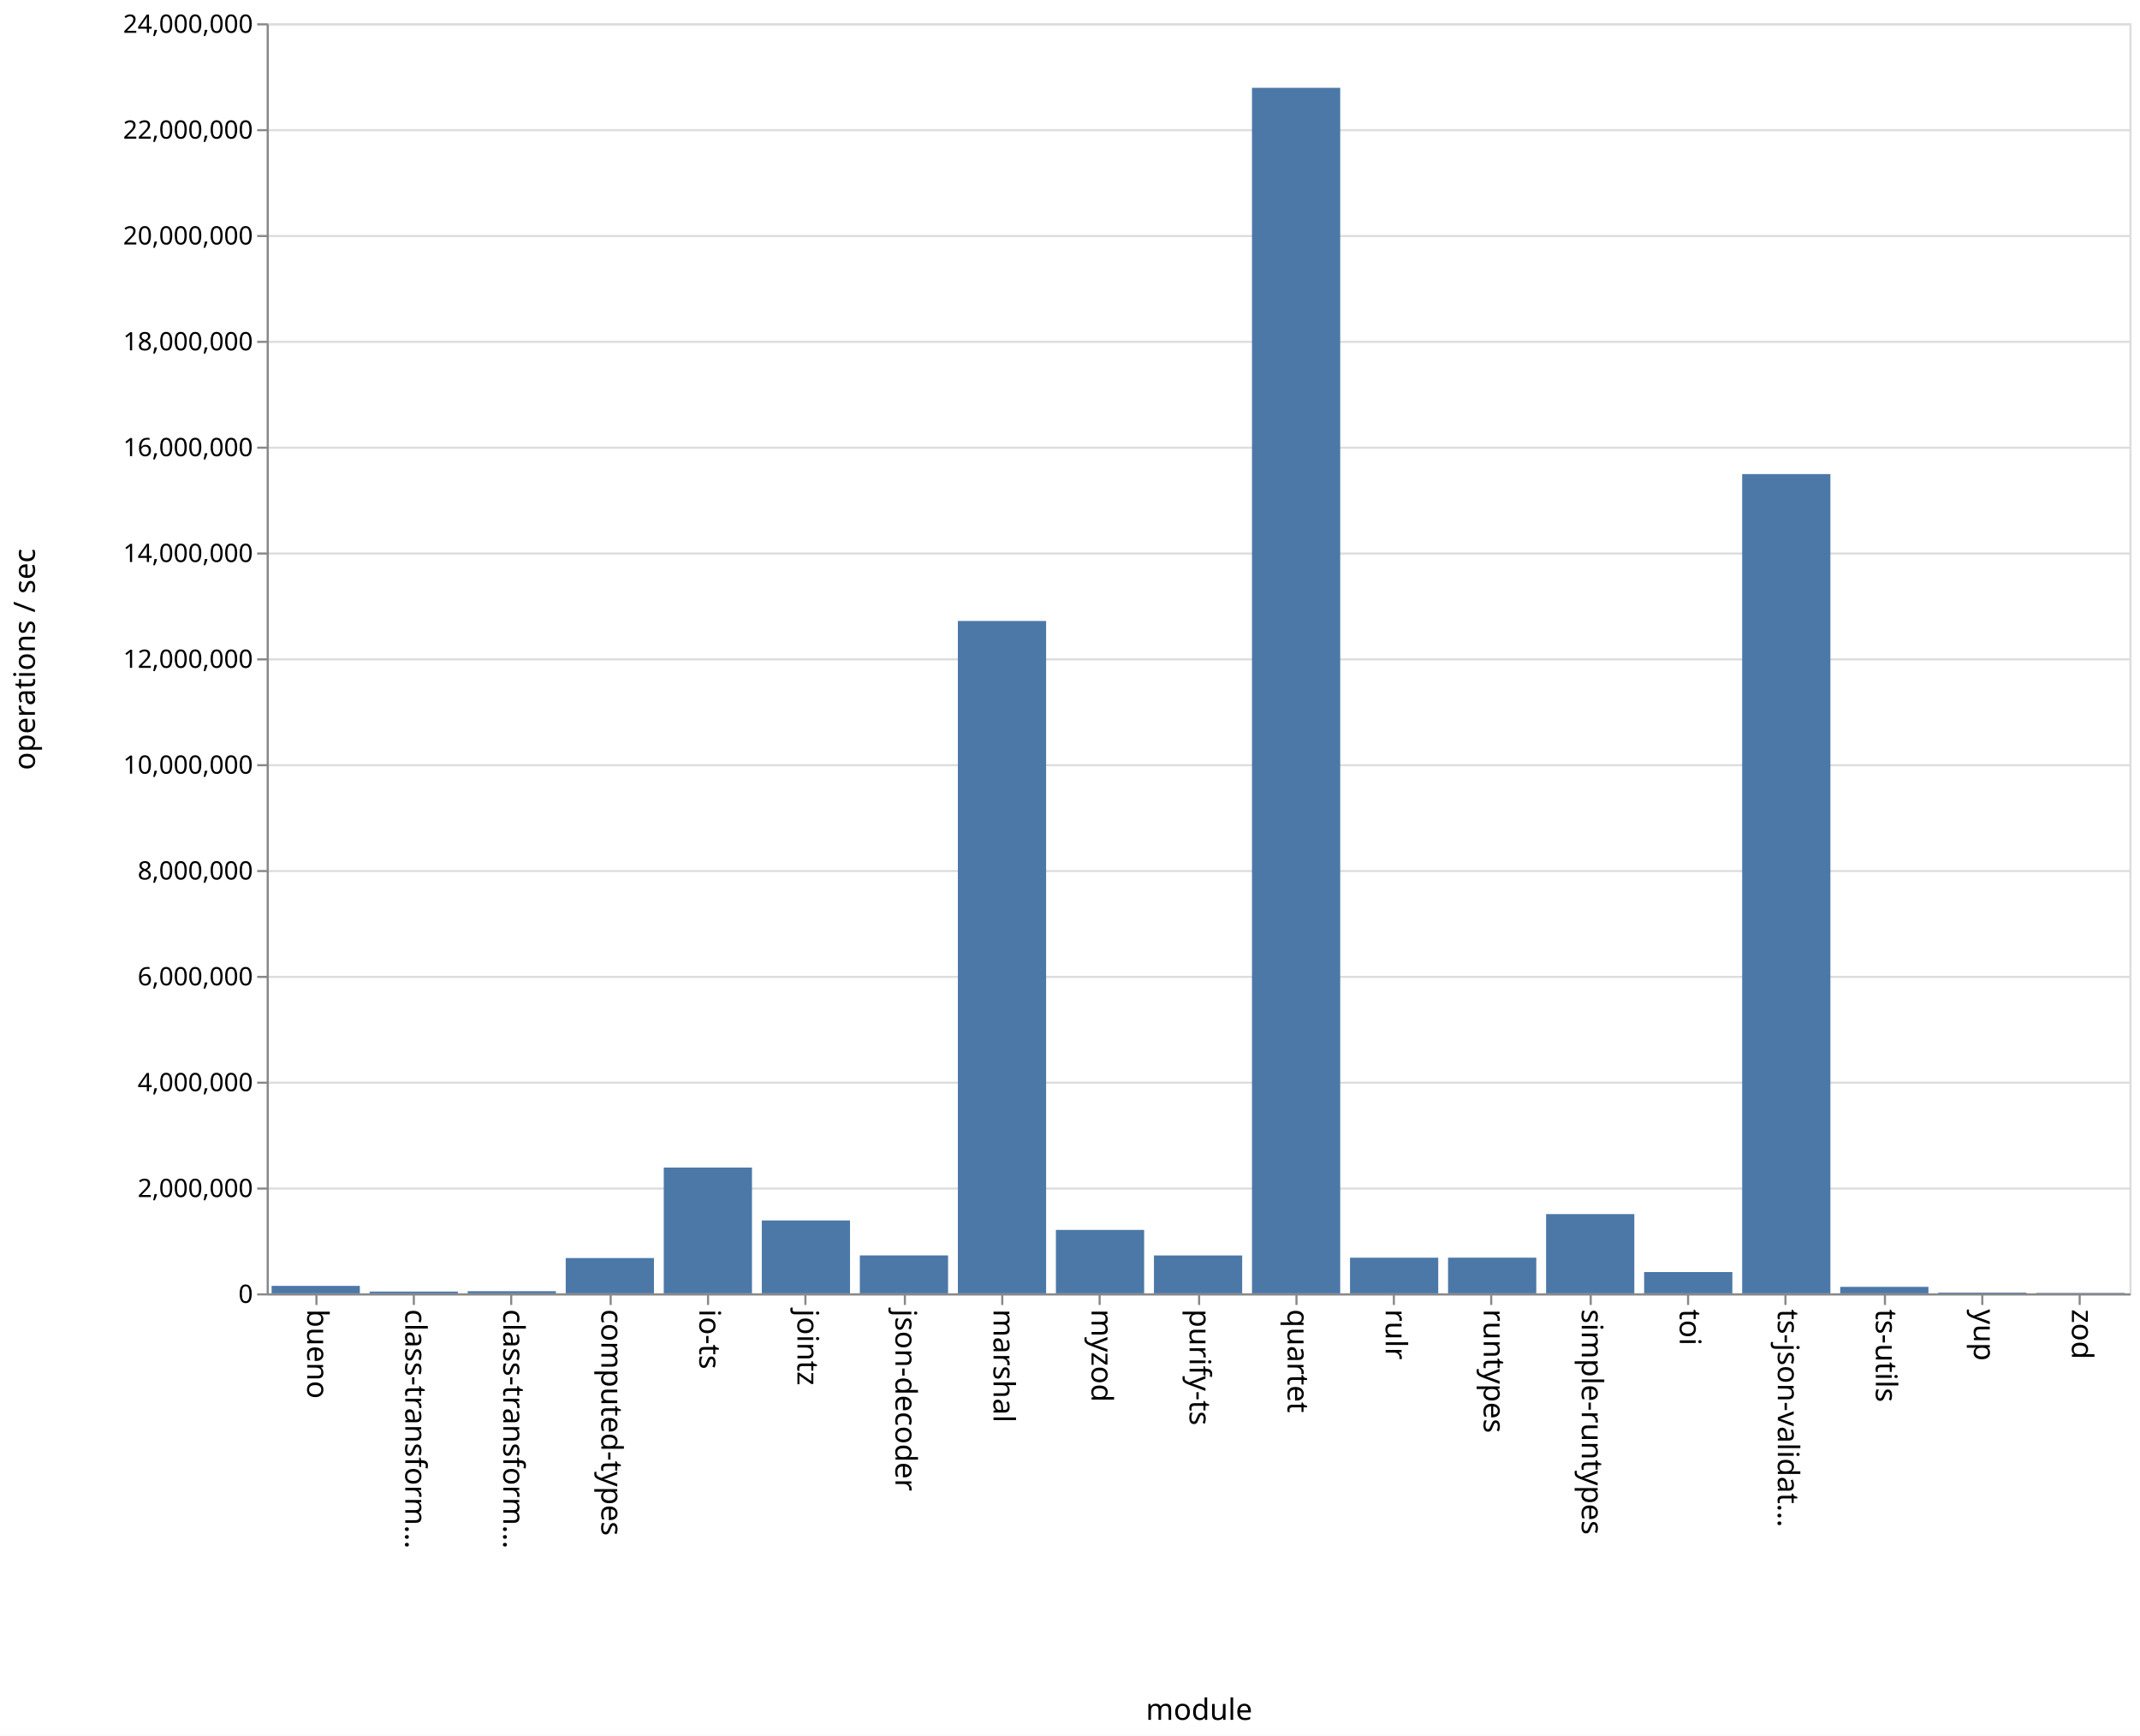
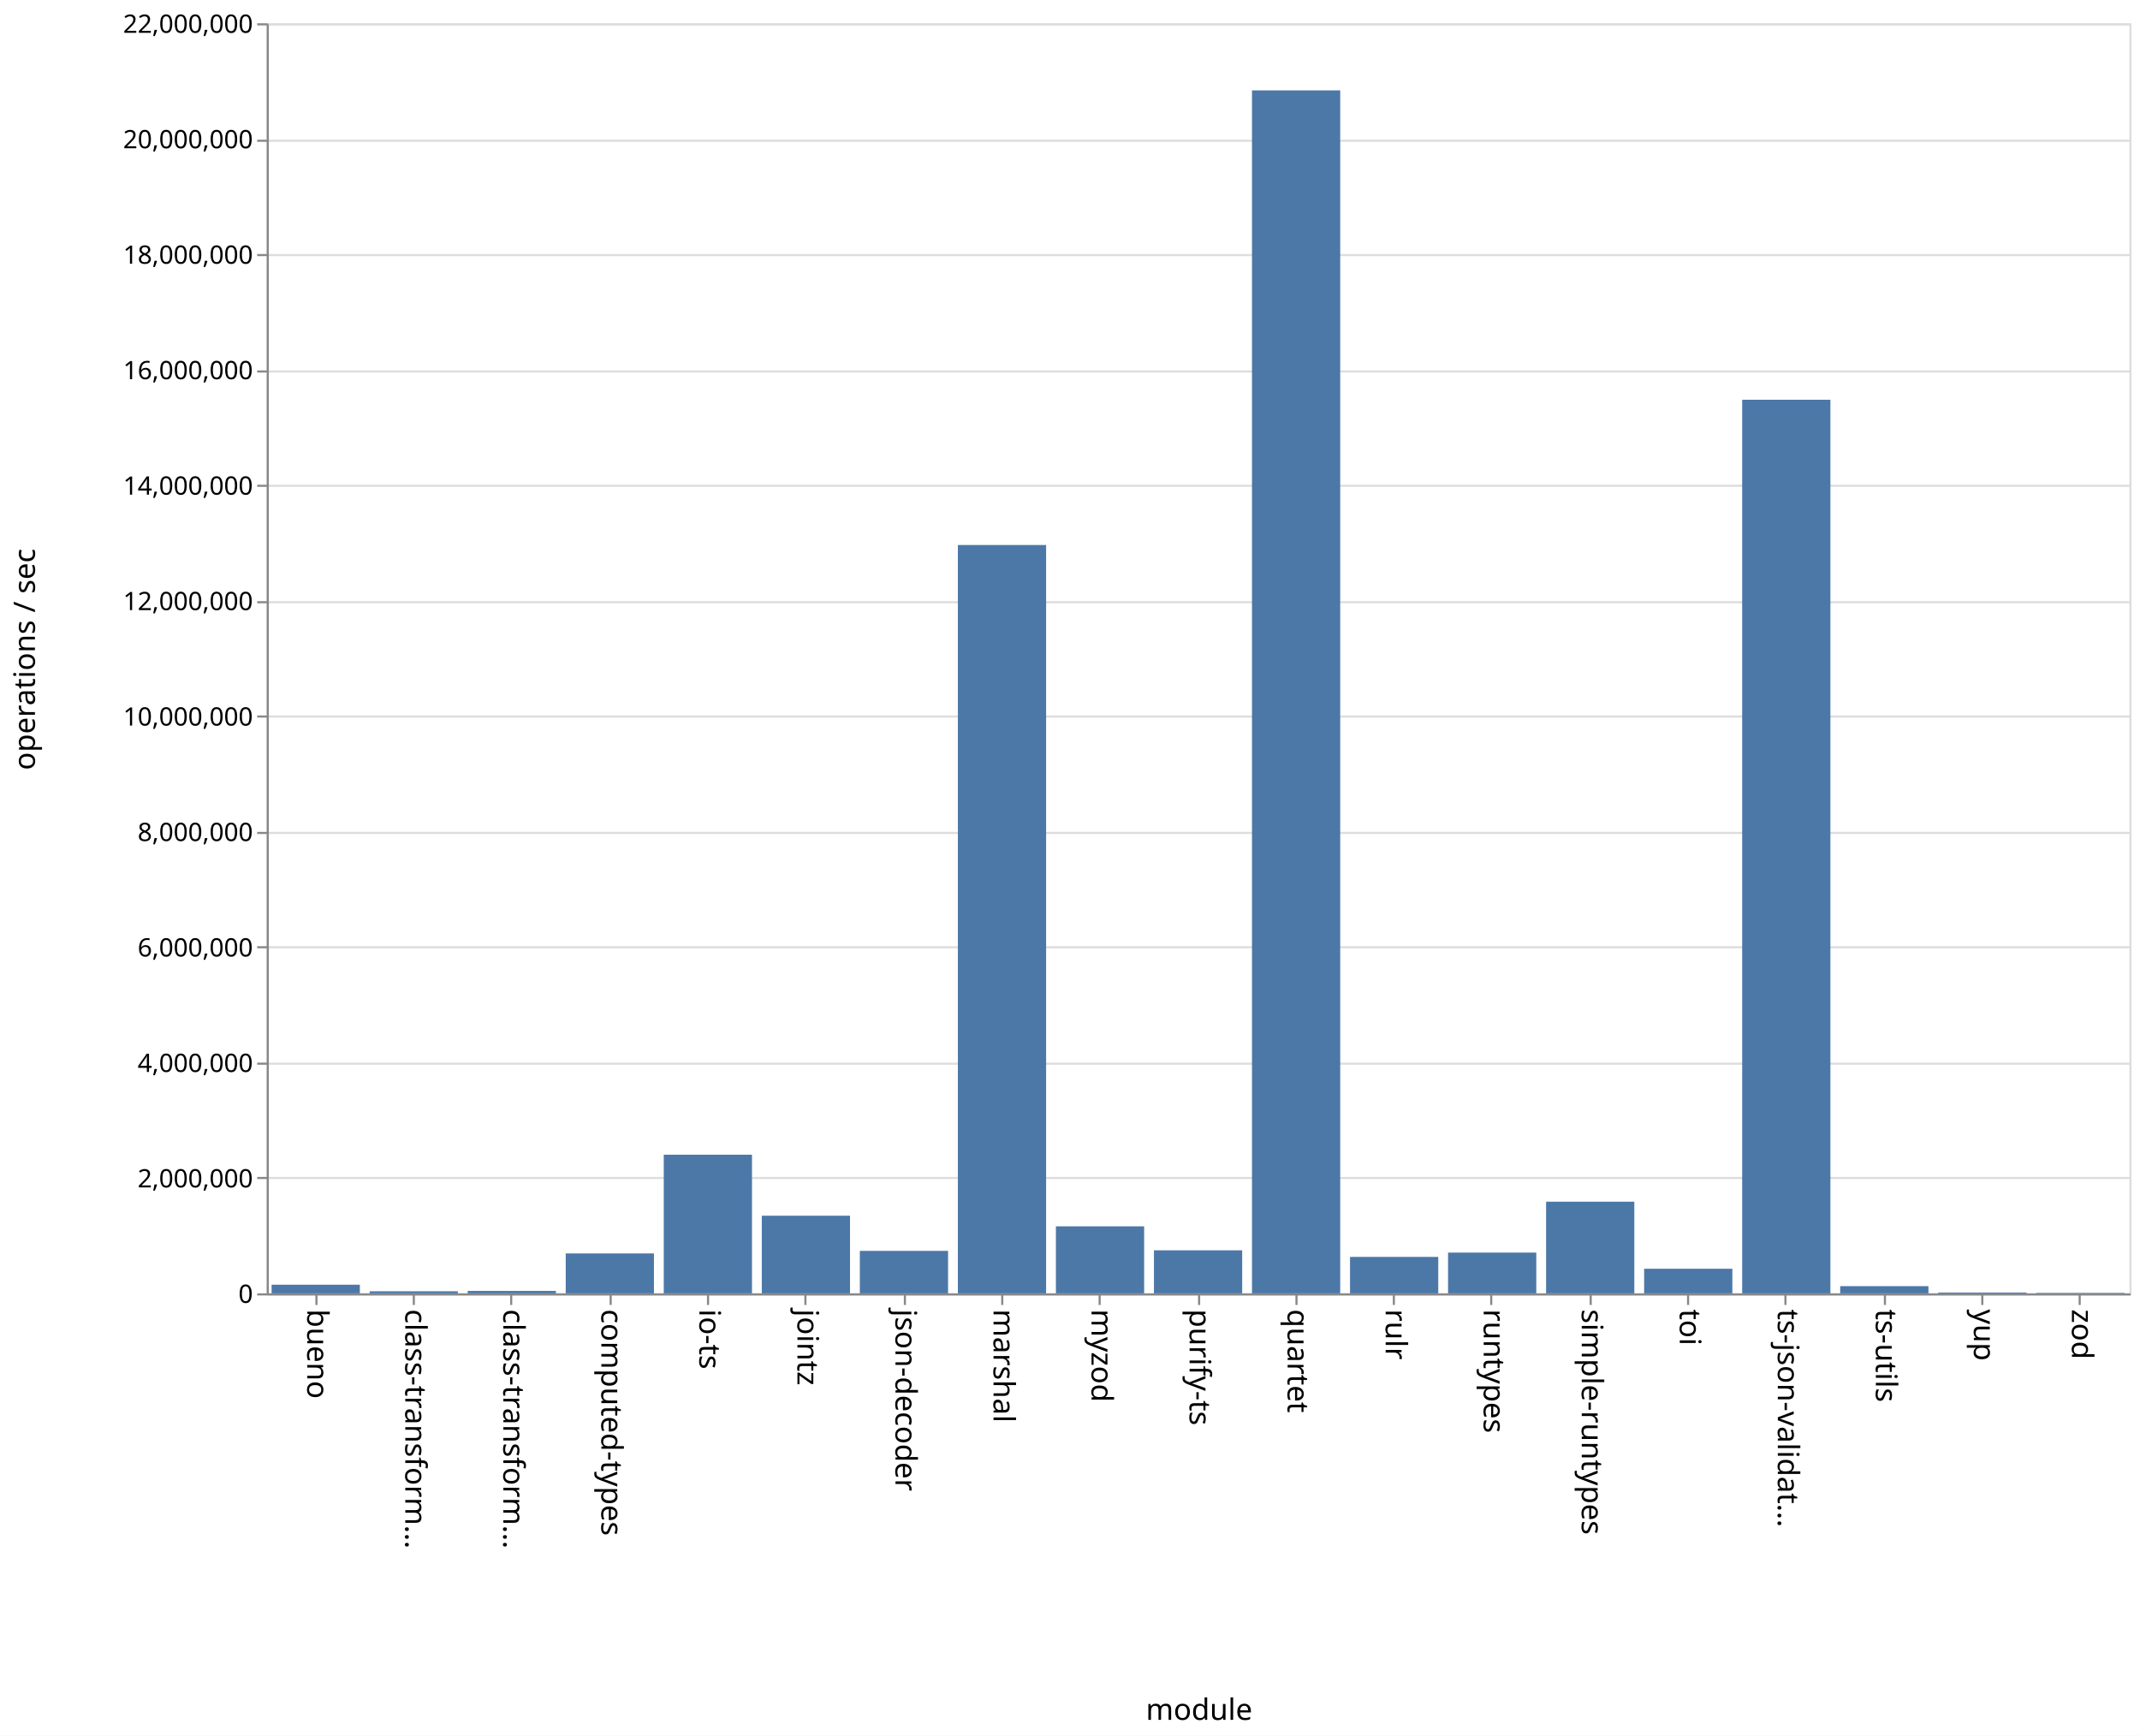
<svg xmlns="http://www.w3.org/2000/svg" class="marks" width="1011" height="820">
  <path fill="#fff" d="M0 0h1011v820H0z" />
  <g class="mark-group role-frame root" aria-roledescription="group mark container" fill="none" stroke-miterlimit="10">
    <path class="background" aria-hidden="true" d="M126.5 11.5h880v600h-880z" stroke="#ddd" />
    <g class="mark-group role-axis" aria-hidden="true">
      <path class="background" aria-hidden="true" d="M126.5 11.5z" pointer-events="none" />
      <g class="mark-rule role-axis-grid" pointer-events="none" stroke="#ddd">
-         <path d="M126.5 611.5h880M126.5 561.5h880M126.5 511.5h880M126.5 461.5h880M126.5 411.5h880M126.5 361.5h880M126.5 311.5h880M126.5 261.5h880M126.5 211.5h880M126.5 161.5h880M126.5 111.5h880M126.5 61.5h880M126.5 11.5h880" />
+         <path d="M126.5 611.5h880M126.5 556.5h880M126.5 502.5h880M126.5 447.5h880M126.5 393.5h880M126.5 338.5h880M126.5 284.5h880M126.5 229.5h880M126.5 175.5h880M126.5 120.5h880M126.5 66.5h880M126.5 11.5h880" />
      </g>
    </g>
    <g class="mark-group role-axis" aria-roledescription="axis" aria-label="X-axis titled 'module' for a discrete scale with 19 values: bueno, class-transformer-validator-async, class-transformer-validator-sync, computed-types, io-ts, ending with zod">
      <path class="background" aria-hidden="true" d="M126.5 611.5z" pointer-events="none" />
      <g class="mark-rule role-axis-tick" pointer-events="none" stroke="#888">
        <path d="M149.5 611.5v5M195.5 611.5v5M241.5 611.5v5M288.5 611.5v5M334.5 611.5v5M380.5 611.5v5M427.5 611.5v5M473.5 611.5v5M519.5 611.5v5M566.5 611.5v5M612.5 611.5v5M658.5 611.5v5M704.5 611.5v5M751.5 611.5v5M797.5 611.5v5M843.5 611.5v5M890.5 611.5v5M936.5 611.5v5M982.5 611.5v5" />
      </g>
      <g class="mark-text role-axis-label" pointer-events="none" font-family="sans-serif" font-size="14" fill="#000">
        <text transform="rotate(90 -236.671 381.829)">
                    bueno
                </text>
        <text transform="rotate(90 -213.513 404.987)">
                    class-transform…
                </text>
        <text transform="rotate(90 -190.355 428.145)">
                    class-transform…
                </text>
        <text transform="rotate(90 -167.197 451.303)">
                    computed-types
                </text>
        <text transform="rotate(90 -144.04 474.46)">
                    io-ts
                </text>
        <text transform="rotate(90 -120.882 497.618)">
                    jointz
                </text>
        <text transform="rotate(90 -97.724 520.776)">
                    json-decoder
                </text>
        <text transform="rotate(90 -74.566 543.934)">
                    marshal
                </text>
        <text transform="rotate(90 -51.408 567.092)">
                    myzod
                </text>
        <text transform="rotate(90 -28.25 590.25)">
                    purify-ts
                </text>
        <text transform="rotate(90 -5.092 613.408)">
                    quartet
                </text>
        <text transform="rotate(90 18.066 636.566)">
                    rulr
                </text>
        <text transform="rotate(90 41.224 659.724)">
                    runtypes
                </text>
        <text transform="rotate(90 64.382 682.882)">
                    simple-runtypes
                </text>
        <text transform="rotate(90 87.54 706.04)">
                    toi
                </text>
        <text transform="rotate(90 110.697 729.197)">
                    ts-json-validat…
                </text>
        <text transform="rotate(90 133.855 752.355)">
                    ts-utils
                </text>
        <text transform="rotate(90 157.013 775.513)">
                    yup
                </text>
        <text transform="rotate(90 180.171 798.671)">
                    zod
                </text>
      </g>
      <path stroke="#888" d="M126.5 611.5h880" pointer-events="none" />
      <text text-anchor="middle" transform="translate(566.5 812.5)" font-family="sans-serif" font-size="14" fill="#000" pointer-events="none">
                module
            </text>
    </g>
-     <g class="mark-group role-axis" aria-roledescription="axis" aria-label="Y-axis titled 'operations / sec' for a linear scale with values from 0 to 24,000,000">
+     <g class="mark-group role-axis" aria-roledescription="axis" aria-label="Y-axis titled 'operations / sec' for a linear scale with values from 0 to 22,000,000">
      <path class="background" aria-hidden="true" d="M126.5 11.5z" pointer-events="none" />
      <g class="mark-rule role-axis-tick" pointer-events="none" stroke="#888">
-         <path d="M126.5 611.5h-5M126.5 561.5h-5M126.5 511.5h-5M126.5 461.5h-5M126.5 411.5h-5M126.5 361.5h-5M126.5 311.5h-5M126.5 261.5h-5M126.5 211.5h-5M126.5 161.5h-5M126.5 111.5h-5M126.5 61.5h-5M126.5 11.5h-5" />
+         <path d="M126.5 611.5h-5M126.5 556.5h-5M126.5 502.5h-5M126.5 447.5h-5M126.5 393.5h-5M126.5 338.5h-5M126.5 284.5h-5M126.5 229.5h-5M126.5 175.5h-5M126.5 120.5h-5M126.5 66.5h-5M126.5 11.5h-5" />
      </g>
      <g class="mark-text role-axis-label" pointer-events="none" text-anchor="end" font-family="sans-serif" font-size="12" fill="#000">
        <text transform="translate(119.5 615.5)">
                    0
                </text>
-         <text transform="translate(119.5 565.5)">
+         <text transform="translate(119.5 560.955)">
                    2,000,000
                </text>
-         <text transform="translate(119.5 515.5)">
+         <text transform="translate(119.5 506.41)">
                    4,000,000
                </text>
-         <text transform="translate(119.5 465.5)">
+         <text transform="translate(119.5 451.864)">
                    6,000,000
                </text>
-         <text transform="translate(119.5 415.5)">
+         <text transform="translate(119.5 397.318)">
                    8,000,000
                </text>
-         <text transform="translate(119.5 365.5)">
+         <text transform="translate(119.5 342.773)">
                    10,000,000
                </text>
-         <text transform="translate(119.5 315.5)">
+         <text transform="translate(119.5 288.227)">
                    12,000,000
                </text>
-         <text transform="translate(119.5 265.5)">
+         <text transform="translate(119.5 233.682)">
                    14,000,000
                </text>
-         <text transform="translate(119.5 215.5)">
+         <text transform="translate(119.5 179.136)">
                    16,000,000
                </text>
-         <text transform="translate(119.5 165.5)">
+         <text transform="translate(119.5 124.59)">
                    18,000,000
                </text>
-         <text transform="translate(119.5 115.5)">
+         <text transform="translate(119.5 70.045)">
                    20,000,000
                </text>
-         <text transform="translate(119.5 65.5)">
+         <text transform="translate(119.5 15.5)">
                    22,000,000
-                 </text>
-         <text transform="translate(119.5 15.5)">
-                     24,000,000
                </text>
      </g>
      <path stroke="#888" d="M126.5 611.5v-600" pointer-events="none" />
      <text text-anchor="middle" transform="rotate(-90 164 147.5)" font-family="sans-serif" font-size="14" fill="#000" pointer-events="none">
                operations / sec
            </text>
    </g>
    <g class="mark-rect role-mark marks" aria-roledescription="rect mark container" fill="#4c78a8">
-       <path aria-label="operations / sec: 140924; module: bueno" aria-roledescription="bar" d="M128.316 607.477H170V611h-41.684z" />
-       <path aria-label="operations / sec: 33398; module: class-transformer-validator-async" aria-roledescription="bar" d="M174.632 610.165h41.684V611h-41.684z" />
-       <path aria-label="operations / sec: 40587; module: class-transformer-validator-sync" aria-roledescription="bar" d="M220.947 609.985h41.685V611h-41.685z" />
-       <path aria-label="operations / sec: 667004; module: computed-types" aria-roledescription="bar" d="M267.263 594.325h41.684V611h-41.684z" />
-       <path aria-label="operations / sec: 2376860; module: io-ts" aria-roledescription="bar" d="M313.579 551.578h41.684V611H313.58z" />
-       <path aria-label="operations / sec: 1377491; module: jointz" aria-roledescription="bar" d="M359.895 576.563h41.684V611h-41.684z" />
-       <path aria-label="operations / sec: 716767; module: json-decoder" aria-roledescription="bar" d="M406.21 593.08h41.685V611H406.21z" />
-       <path aria-label="operations / sec: 12705552; module: marshal" aria-roledescription="bar" d="M452.526 293.361h41.685V611h-41.685z" />
-       <path aria-label="operations / sec: 1198518; module: myzod" aria-roledescription="bar" d="M498.842 581.037h41.684V611h-41.684z" />
-       <path aria-label="operations / sec: 715862; module: purify-ts" aria-roledescription="bar" d="M545.158 593.103h41.684V611h-41.684z" />
-       <path aria-label="operations / sec: 22780740; module: quartet" aria-roledescription="bar" d="M591.474 41.481h41.684V611h-41.684z" />
-       <path aria-label="operations / sec: 673305; module: rulr" aria-roledescription="bar" d="M637.79 594.167h41.684V611h-41.685z" />
-       <path aria-label="operations / sec: 674186; module: runtypes" aria-roledescription="bar" d="M684.105 594.145h41.684V611h-41.684z" />
-       <path aria-label="operations / sec: 1497367; module: simple-runtypes" aria-roledescription="bar" d="M730.421 573.566h41.684V611h-41.684z" />
-       <path aria-label="operations / sec: 402475; module: toi" aria-roledescription="bar" d="M776.737 600.938h41.684V611h-41.684z" />
-       <path aria-label="operations / sec: 15481450; module: ts-json-validator" aria-roledescription="bar" d="M823.053 223.964h41.684V611h-41.684z" />
-       <path aria-label="operations / sec: 122551; module: ts-utils" aria-roledescription="bar" d="M869.368 607.936h41.685V611h-41.685z" />
-       <path aria-label="operations / sec: 14248; module: yup" aria-roledescription="bar" d="M915.684 610.644h41.684V611h-41.684z" />
-       <path aria-label="operations / sec: 8298; module: zod" aria-roledescription="bar" d="M962 610.793h41.684V611H962z" />
+       <path aria-label="operations / sec: 149544; module: bueno" aria-roledescription="bar" d="M128.316 606.922H170V611h-41.684z" />
+       <path aria-label="operations / sec: 35725; module: class-transformer-validator-async" aria-roledescription="bar" d="M174.632 610.026h41.684V611h-41.684z" />
+       <path aria-label="operations / sec: 42081; module: class-transformer-validator-sync" aria-roledescription="bar" d="M220.947 609.852h41.685V611h-41.685z" />
+       <path aria-label="operations / sec: 691359; module: computed-types" aria-roledescription="bar" d="M267.263 592.145h41.684V611h-41.684z" />
+       <path aria-label="operations / sec: 2400868; module: io-ts" aria-roledescription="bar" d="M313.579 545.522h41.684V611H313.58z" />
+       <path aria-label="operations / sec: 1344660; module: jointz" aria-roledescription="bar" d="M359.895 574.327h41.684V611h-41.684z" />
+       <path aria-label="operations / sec: 735689; module: json-decoder" aria-roledescription="bar" d="M406.21 590.936h41.685V611H406.21z" />
+       <path aria-label="operations / sec: 12962766; module: marshal" aria-roledescription="bar" d="M452.526 257.47h41.685V611h-41.685z" />
+       <path aria-label="operations / sec: 1160650; module: myzod" aria-roledescription="bar" d="M498.842 579.346h41.684V611h-41.684z" />
+       <path aria-label="operations / sec: 745229; module: purify-ts" aria-roledescription="bar" d="M545.158 590.676h41.684V611h-41.684z" />
+       <path aria-label="operations / sec: 20837775; module: quartet" aria-roledescription="bar" d="M591.474 42.697h41.684V611h-41.684z" />
+       <path aria-label="operations / sec: 631118; module: rulr" aria-roledescription="bar" d="M637.79 593.788h41.684V611h-41.685z" />
+       <path aria-label="operations / sec: 705916; module: runtypes" aria-roledescription="bar" d="M684.105 591.748h41.684V611h-41.684z" />
+       <path aria-label="operations / sec: 1587562; module: simple-runtypes" aria-roledescription="bar" d="M730.421 567.703h41.684V611h-41.684z" />
+       <path aria-label="operations / sec: 425952; module: toi" aria-roledescription="bar" d="M776.737 599.383h41.684V611h-41.684z" />
+       <path aria-label="operations / sec: 15478702; module: ts-json-validator" aria-roledescription="bar" d="M823.053 188.854h41.684V611h-41.684z" />
+       <path aria-label="operations / sec: 124463; module: ts-utils" aria-roledescription="bar" d="M869.368 607.606h41.685V611h-41.685z" />
+       <path aria-label="operations / sec: 14493; module: yup" aria-roledescription="bar" d="M915.684 610.605h41.684V611h-41.684z" />
+       <path aria-label="operations / sec: 8250; module: zod" aria-roledescription="bar" d="M962 610.775h41.684V611H962z" />
    </g>
  </g>
</svg>
